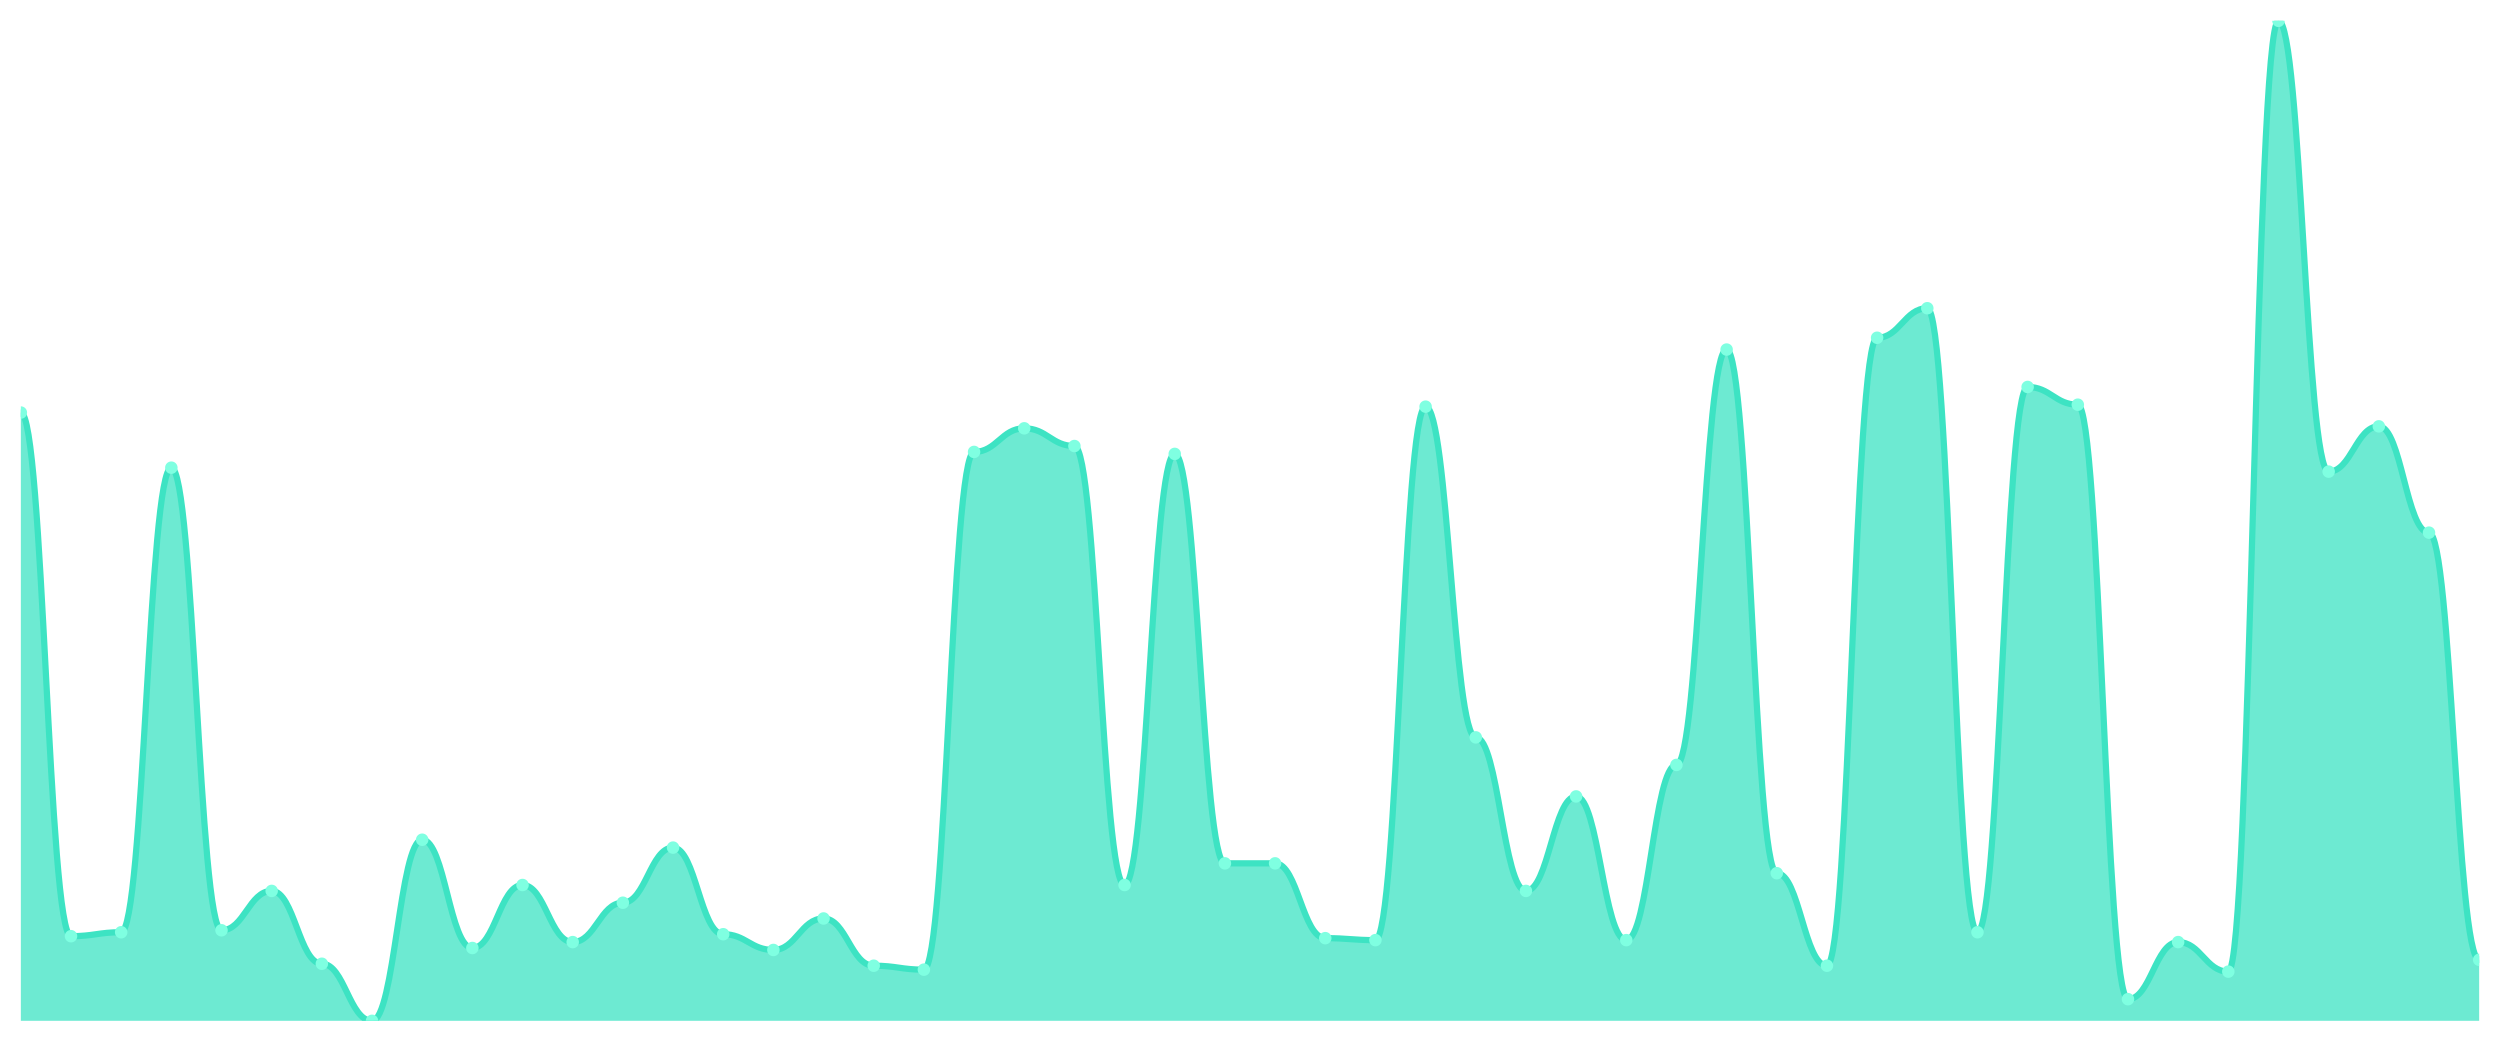
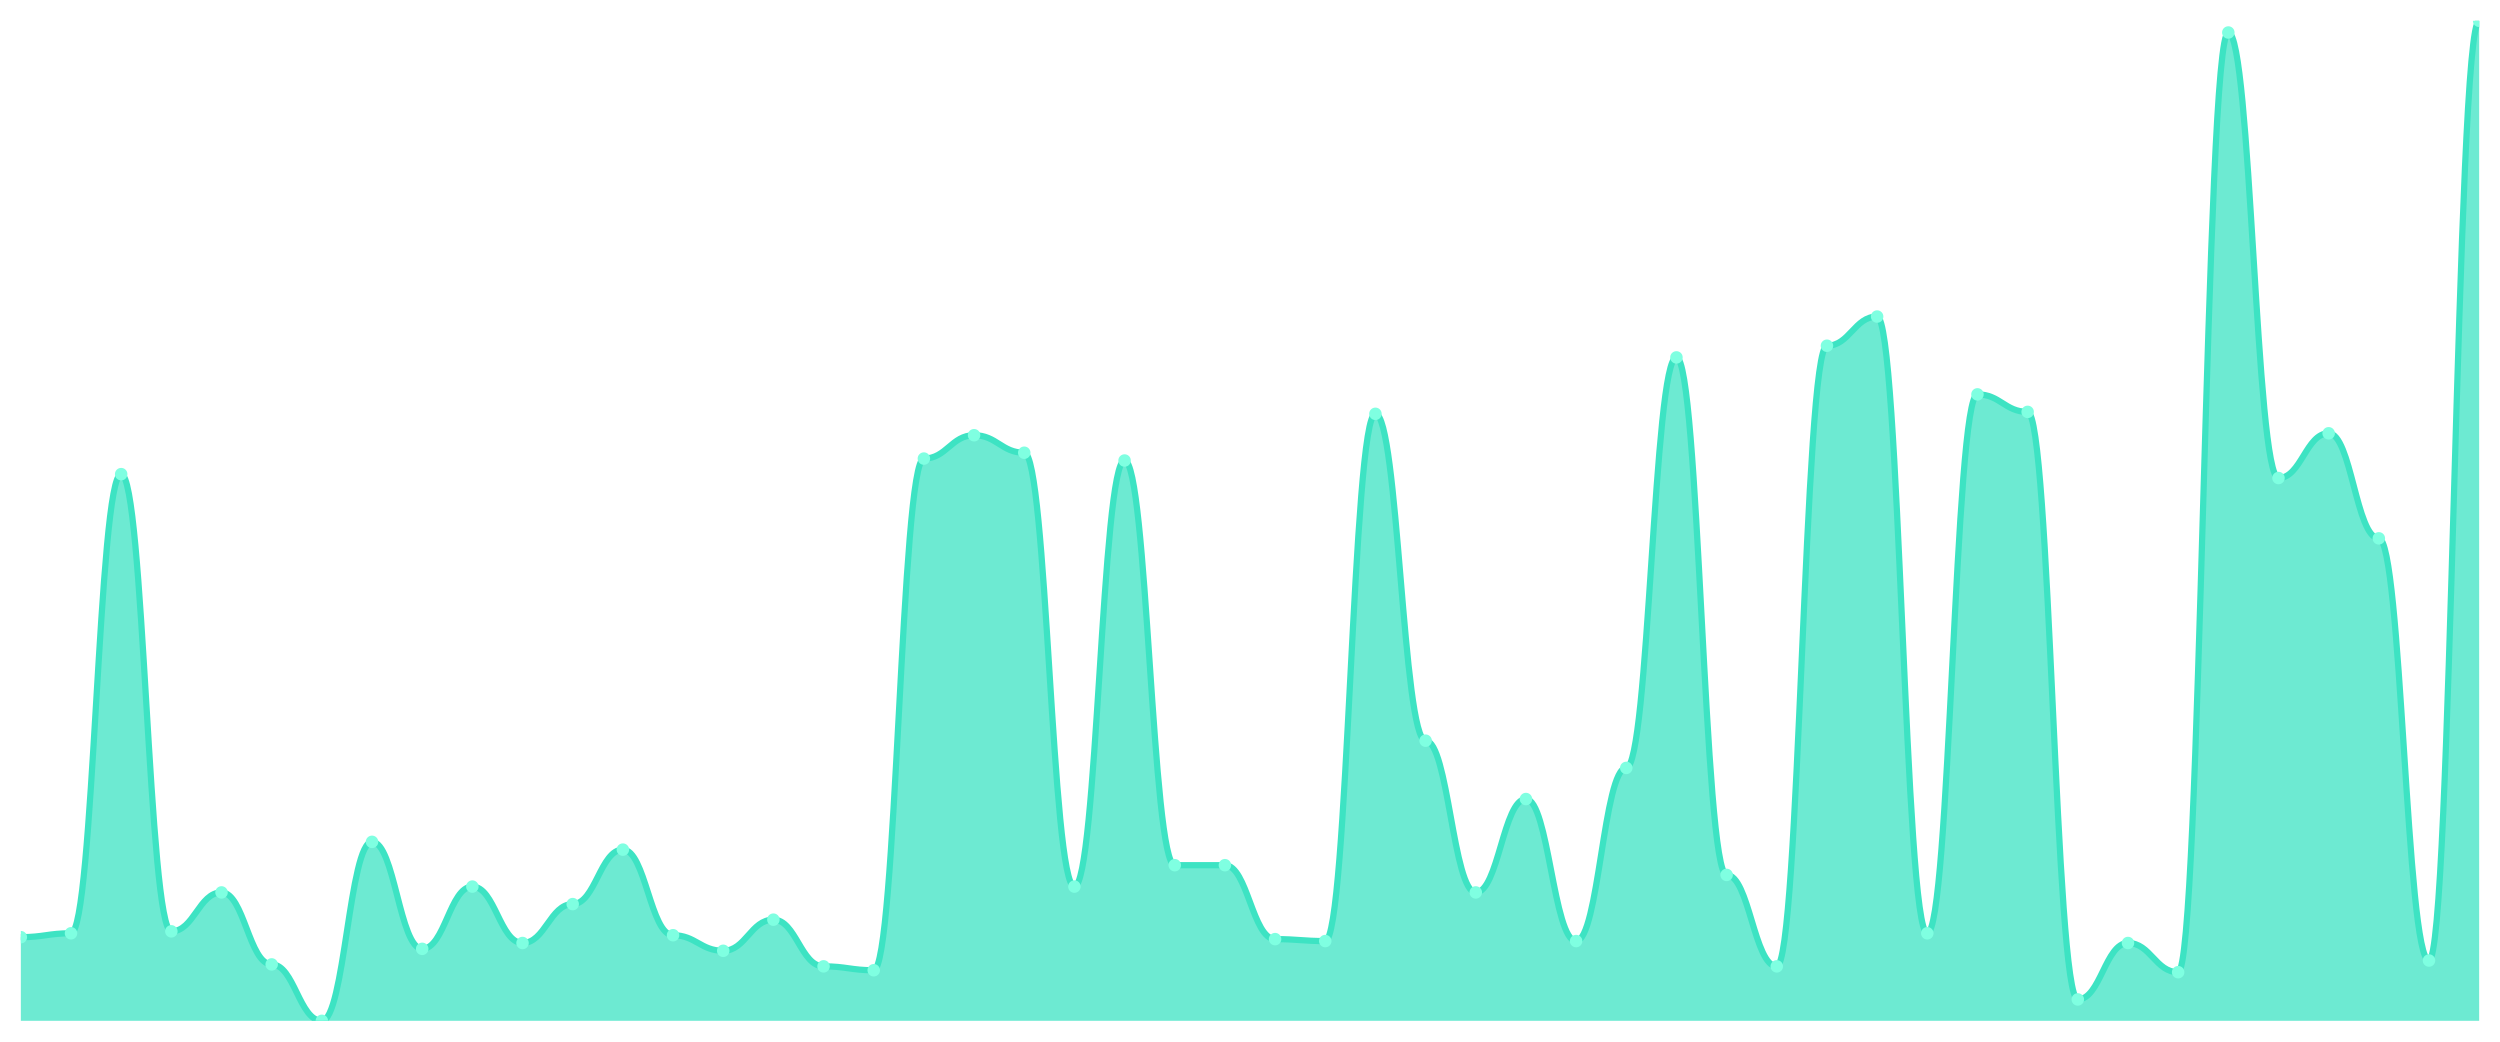
<svg xmlns="http://www.w3.org/2000/svg" viewBox="0 0 1200 500" width="1200" height="500">
  <defs>
    <clipPath id="c">
      <rect x="10" y="10" width="1180" height="480" />
    </clipPath>
  </defs>
  <rect width="1200" height="500" fill="none" />
  <g clip-path="url(#c)">
-     <path d="M 10,490 L 10,198.031 C 20.837,198.031 23.245,449.37 34.082,449.37 C 44.918,449.37 47.327,447.48 58.163,447.48 C 69,447.48 71.408,224.488 82.245,224.488 C 93.082,224.488 95.49,446.535 106.327,446.535 C 117.163,446.535 119.571,427.638 130.408,427.638 C 141.245,427.638 143.653,462.598 154.49,462.598 C 165.327,462.598 167.735,490 178.571,490 C 189.408,490 191.816,403.071 202.653,403.071 C 213.49,403.071 215.898,455.039 226.735,455.039 C 237.571,455.039 239.98,424.803 250.816,424.803 C 261.653,424.803 264.061,452.205 274.898,452.205 C 285.735,452.205 288.143,433.307 298.98,433.307 C 309.816,433.307 312.224,406.85 323.061,406.85 C 333.898,406.85 336.306,448.425 347.143,448.425 C 357.98,448.425 360.388,455.984 371.224,455.984 C 382.061,455.984 384.469,440.866 395.306,440.866 C 406.143,440.866 408.551,463.543 419.388,463.543 C 430.224,463.543 432.633,465.433 443.469,465.433 C 454.306,465.433 456.714,216.929 467.551,216.929 C 478.388,216.929 480.796,205.591 491.633,205.591 C 502.469,205.591 504.878,214.094 515.714,214.094 C 526.551,214.094 528.959,424.803 539.796,424.803 C 550.633,424.803 553.041,217.874 563.878,217.874 C 574.714,217.874 577.122,414.409 587.959,414.409 C 598.796,414.409 601.204,414.409 612.041,414.409 C 622.878,414.409 625.286,450.315 636.122,450.315 C 646.959,450.315 649.367,451.26 660.204,451.26 C 671.041,451.26 673.449,195.197 684.286,195.197 C 695.122,195.197 697.531,353.937 708.367,353.937 C 719.204,353.937 721.612,427.638 732.449,427.638 C 743.286,427.638 745.694,382.283 756.531,382.283 C 767.367,382.283 769.776,451.26 780.612,451.26 C 791.449,451.26 793.857,367.165 804.694,367.165 C 815.531,367.165 817.939,167.795 828.776,167.795 C 839.612,167.795 842.02,419.134 852.857,419.134 C 863.694,419.134 866.102,463.543 876.939,463.543 C 887.776,463.543 890.184,162.126 901.02,162.126 C 911.857,162.126 914.265,147.953 925.102,147.953 C 935.939,147.953 938.347,447.48 949.184,447.48 C 960.02,447.48 962.429,185.748 973.265,185.748 C 984.102,185.748 986.51,194.252 997.347,194.252 C 1008.184,194.252 1010.592,479.606 1021.429,479.606 C 1032.265,479.606 1034.673,452.205 1045.51,452.205 C 1056.347,452.205 1058.755,466.378 1069.592,466.378 C 1080.429,466.378 1082.837,10 1093.673,10 C 1104.51,10 1106.918,226.378 1117.755,226.378 C 1128.592,226.378 1131,204.646 1141.837,204.646 C 1152.673,204.646 1155.082,255.669 1165.918,255.669 C 1176.755,255.669 1179.163,460.709 1190,460.709 L 1190,490 Z" fill="rgba(61,227,195,0.75)" />
-     <path d="M 10,198.031 C 20.837,198.031 23.245,449.37 34.082,449.37 C 44.918,449.37 47.327,447.48 58.163,447.48 C 69,447.48 71.408,224.488 82.245,224.488 C 93.082,224.488 95.49,446.535 106.327,446.535 C 117.163,446.535 119.571,427.638 130.408,427.638 C 141.245,427.638 143.653,462.598 154.49,462.598 C 165.327,462.598 167.735,490 178.571,490 C 189.408,490 191.816,403.071 202.653,403.071 C 213.49,403.071 215.898,455.039 226.735,455.039 C 237.571,455.039 239.98,424.803 250.816,424.803 C 261.653,424.803 264.061,452.205 274.898,452.205 C 285.735,452.205 288.143,433.307 298.98,433.307 C 309.816,433.307 312.224,406.85 323.061,406.85 C 333.898,406.85 336.306,448.425 347.143,448.425 C 357.98,448.425 360.388,455.984 371.224,455.984 C 382.061,455.984 384.469,440.866 395.306,440.866 C 406.143,440.866 408.551,463.543 419.388,463.543 C 430.224,463.543 432.633,465.433 443.469,465.433 C 454.306,465.433 456.714,216.929 467.551,216.929 C 478.388,216.929 480.796,205.591 491.633,205.591 C 502.469,205.591 504.878,214.094 515.714,214.094 C 526.551,214.094 528.959,424.803 539.796,424.803 C 550.633,424.803 553.041,217.874 563.878,217.874 C 574.714,217.874 577.122,414.409 587.959,414.409 C 598.796,414.409 601.204,414.409 612.041,414.409 C 622.878,414.409 625.286,450.315 636.122,450.315 C 646.959,450.315 649.367,451.26 660.204,451.26 C 671.041,451.26 673.449,195.197 684.286,195.197 C 695.122,195.197 697.531,353.937 708.367,353.937 C 719.204,353.937 721.612,427.638 732.449,427.638 C 743.286,427.638 745.694,382.283 756.531,382.283 C 767.367,382.283 769.776,451.26 780.612,451.26 C 791.449,451.26 793.857,367.165 804.694,367.165 C 815.531,367.165 817.939,167.795 828.776,167.795 C 839.612,167.795 842.02,419.134 852.857,419.134 C 863.694,419.134 866.102,463.543 876.939,463.543 C 887.776,463.543 890.184,162.126 901.02,162.126 C 911.857,162.126 914.265,147.953 925.102,147.953 C 935.939,147.953 938.347,447.48 949.184,447.48 C 960.02,447.48 962.429,185.748 973.265,185.748 C 984.102,185.748 986.51,194.252 997.347,194.252 C 1008.184,194.252 1010.592,479.606 1021.429,479.606 C 1032.265,479.606 1034.673,452.205 1045.51,452.205 C 1056.347,452.205 1058.755,466.378 1069.592,466.378 C 1080.429,466.378 1082.837,10 1093.673,10 C 1104.51,10 1106.918,226.378 1117.755,226.378 C 1128.592,226.378 1131,204.646 1141.837,204.646 C 1152.673,204.646 1155.082,255.669 1165.918,255.669 C 1176.755,255.669 1179.163,460.709 1190,460.709" fill="none" stroke="#3de3c3" stroke-width="3" stroke-linecap="round" stroke-linejoin="round" />
-     <circle cx="10" cy="198.031" r="3" fill="#7fffe1" />
-     <circle cx="34.082" cy="449.37" r="3" fill="#7fffe1" />
-     <circle cx="58.163" cy="447.48" r="3" fill="#7fffe1" />
-     <circle cx="82.245" cy="224.488" r="3" fill="#7fffe1" />
-     <circle cx="106.327" cy="446.535" r="3" fill="#7fffe1" />
-     <circle cx="130.408" cy="427.638" r="3" fill="#7fffe1" />
-     <circle cx="154.49" cy="462.598" r="3" fill="#7fffe1" />
-     <circle cx="178.571" cy="490" r="3" fill="#7fffe1" />
-     <circle cx="202.653" cy="403.071" r="3" fill="#7fffe1" />
-     <circle cx="226.735" cy="455.039" r="3" fill="#7fffe1" />
-     <circle cx="250.816" cy="424.803" r="3" fill="#7fffe1" />
-     <circle cx="274.898" cy="452.205" r="3" fill="#7fffe1" />
-     <circle cx="298.98" cy="433.307" r="3" fill="#7fffe1" />
-     <circle cx="323.061" cy="406.85" r="3" fill="#7fffe1" />
-     <circle cx="347.143" cy="448.425" r="3" fill="#7fffe1" />
-     <circle cx="371.224" cy="455.984" r="3" fill="#7fffe1" />
-     <circle cx="395.306" cy="440.866" r="3" fill="#7fffe1" />
-     <circle cx="419.388" cy="463.543" r="3" fill="#7fffe1" />
-     <circle cx="443.469" cy="465.433" r="3" fill="#7fffe1" />
-     <circle cx="467.551" cy="216.929" r="3" fill="#7fffe1" />
-     <circle cx="491.633" cy="205.591" r="3" fill="#7fffe1" />
-     <circle cx="515.714" cy="214.094" r="3" fill="#7fffe1" />
-     <circle cx="539.796" cy="424.803" r="3" fill="#7fffe1" />
-     <circle cx="563.878" cy="217.874" r="3" fill="#7fffe1" />
-     <circle cx="587.959" cy="414.409" r="3" fill="#7fffe1" />
-     <circle cx="612.041" cy="414.409" r="3" fill="#7fffe1" />
-     <circle cx="636.122" cy="450.315" r="3" fill="#7fffe1" />
-     <circle cx="660.204" cy="451.26" r="3" fill="#7fffe1" />
-     <circle cx="684.286" cy="195.197" r="3" fill="#7fffe1" />
-     <circle cx="708.367" cy="353.937" r="3" fill="#7fffe1" />
-     <circle cx="732.449" cy="427.638" r="3" fill="#7fffe1" />
-     <circle cx="756.531" cy="382.283" r="3" fill="#7fffe1" />
-     <circle cx="780.612" cy="451.26" r="3" fill="#7fffe1" />
-     <circle cx="804.694" cy="367.165" r="3" fill="#7fffe1" />
-     <circle cx="828.776" cy="167.795" r="3" fill="#7fffe1" />
-     <circle cx="852.857" cy="419.134" r="3" fill="#7fffe1" />
-     <circle cx="876.939" cy="463.543" r="3" fill="#7fffe1" />
-     <circle cx="901.02" cy="162.126" r="3" fill="#7fffe1" />
-     <circle cx="925.102" cy="147.953" r="3" fill="#7fffe1" />
-     <circle cx="949.184" cy="447.48" r="3" fill="#7fffe1" />
-     <circle cx="973.265" cy="185.748" r="3" fill="#7fffe1" />
-     <circle cx="997.347" cy="194.252" r="3" fill="#7fffe1" />
-     <circle cx="1021.429" cy="479.606" r="3" fill="#7fffe1" />
-     <circle cx="1045.51" cy="452.205" r="3" fill="#7fffe1" />
-     <circle cx="1069.592" cy="466.378" r="3" fill="#7fffe1" />
-     <circle cx="1093.673" cy="10" r="3" fill="#7fffe1" />
-     <circle cx="1117.755" cy="226.378" r="3" fill="#7fffe1" />
-     <circle cx="1141.837" cy="204.646" r="3" fill="#7fffe1" />
-     <circle cx="1165.918" cy="255.669" r="3" fill="#7fffe1" />
-     <circle cx="1190" cy="460.709" r="3" fill="#7fffe1" />
+     <path d="M 10,490 L 10,449.844 C 20.837,449.844 23.245,447.977 34.082,447.977 C 44.918,447.977 47.327,227.588 58.163,227.588 C 69,227.588 71.408,447.043 82.245,447.043 C 93.082,447.043 95.49,428.366 106.327,428.366 C 117.163,428.366 119.571,462.918 130.408,462.918 C 141.245,462.918 143.653,490 154.49,490 C 165.327,490 167.735,404.086 178.571,404.086 C 189.408,404.086 191.816,455.447 202.653,455.447 C 213.49,455.447 215.898,425.564 226.735,425.564 C 237.571,425.564 239.98,452.646 250.816,452.646 C 261.653,452.646 264.061,433.969 274.898,433.969 C 285.735,433.969 288.143,407.821 298.98,407.821 C 309.816,407.821 312.224,448.911 323.061,448.911 C 333.898,448.911 336.306,456.381 347.143,456.381 C 357.98,456.381 360.388,441.44 371.224,441.44 C 382.061,441.44 384.469,463.852 395.306,463.852 C 406.143,463.852 408.551,465.72 419.388,465.72 C 430.224,465.72 432.633,220.117 443.469,220.117 C 454.306,220.117 456.714,208.911 467.551,208.911 C 478.388,208.911 480.796,217.315 491.633,217.315 C 502.469,217.315 504.878,425.564 515.714,425.564 C 526.551,425.564 528.959,221.051 539.796,221.051 C 550.633,221.051 553.041,415.292 563.878,415.292 C 574.714,415.292 577.122,415.292 587.959,415.292 C 598.796,415.292 601.204,450.778 612.041,450.778 C 622.878,450.778 625.286,451.712 636.122,451.712 C 646.959,451.712 649.367,198.638 660.204,198.638 C 671.041,198.638 673.449,355.525 684.286,355.525 C 695.122,355.525 697.531,428.366 708.367,428.366 C 719.204,428.366 721.612,383.541 732.449,383.541 C 743.286,383.541 745.694,451.712 756.531,451.712 C 767.367,451.712 769.776,368.599 780.612,368.599 C 791.449,368.599 793.857,171.556 804.694,171.556 C 815.531,171.556 817.939,419.961 828.776,419.961 C 839.612,419.961 842.02,463.852 852.857,463.852 C 863.694,463.852 866.102,165.953 876.939,165.953 C 887.776,165.953 890.184,151.946 901.02,151.946 C 911.857,151.946 914.265,447.977 925.102,447.977 C 935.939,447.977 938.347,189.3 949.184,189.3 C 960.02,189.3 962.429,197.704 973.265,197.704 C 984.102,197.704 986.51,479.728 997.347,479.728 C 1008.184,479.728 1010.592,452.646 1021.429,452.646 C 1032.265,452.646 1034.673,466.654 1045.51,466.654 C 1056.347,466.654 1058.755,15.603 1069.592,15.603 C 1080.429,15.603 1082.837,229.455 1093.673,229.455 C 1104.51,229.455 1106.918,207.977 1117.755,207.977 C 1128.592,207.977 1131,258.405 1141.837,258.405 C 1152.673,258.405 1155.082,461.051 1165.918,461.051 C 1176.755,461.051 1179.163,10 1190,10 L 1190,490 Z" fill="rgba(61,227,195,0.75)" />
+     <path d="M 10,449.844 C 20.837,449.844 23.245,447.977 34.082,447.977 C 44.918,447.977 47.327,227.588 58.163,227.588 C 69,227.588 71.408,447.043 82.245,447.043 C 93.082,447.043 95.49,428.366 106.327,428.366 C 117.163,428.366 119.571,462.918 130.408,462.918 C 141.245,462.918 143.653,490 154.49,490 C 165.327,490 167.735,404.086 178.571,404.086 C 189.408,404.086 191.816,455.447 202.653,455.447 C 213.49,455.447 215.898,425.564 226.735,425.564 C 237.571,425.564 239.98,452.646 250.816,452.646 C 261.653,452.646 264.061,433.969 274.898,433.969 C 285.735,433.969 288.143,407.821 298.98,407.821 C 309.816,407.821 312.224,448.911 323.061,448.911 C 333.898,448.911 336.306,456.381 347.143,456.381 C 357.98,456.381 360.388,441.44 371.224,441.44 C 382.061,441.44 384.469,463.852 395.306,463.852 C 406.143,463.852 408.551,465.72 419.388,465.72 C 430.224,465.72 432.633,220.117 443.469,220.117 C 454.306,220.117 456.714,208.911 467.551,208.911 C 478.388,208.911 480.796,217.315 491.633,217.315 C 502.469,217.315 504.878,425.564 515.714,425.564 C 526.551,425.564 528.959,221.051 539.796,221.051 C 550.633,221.051 553.041,415.292 563.878,415.292 C 574.714,415.292 577.122,415.292 587.959,415.292 C 598.796,415.292 601.204,450.778 612.041,450.778 C 622.878,450.778 625.286,451.712 636.122,451.712 C 646.959,451.712 649.367,198.638 660.204,198.638 C 671.041,198.638 673.449,355.525 684.286,355.525 C 695.122,355.525 697.531,428.366 708.367,428.366 C 719.204,428.366 721.612,383.541 732.449,383.541 C 743.286,383.541 745.694,451.712 756.531,451.712 C 767.367,451.712 769.776,368.599 780.612,368.599 C 791.449,368.599 793.857,171.556 804.694,171.556 C 815.531,171.556 817.939,419.961 828.776,419.961 C 839.612,419.961 842.02,463.852 852.857,463.852 C 863.694,463.852 866.102,165.953 876.939,165.953 C 887.776,165.953 890.184,151.946 901.02,151.946 C 911.857,151.946 914.265,447.977 925.102,447.977 C 935.939,447.977 938.347,189.3 949.184,189.3 C 960.02,189.3 962.429,197.704 973.265,197.704 C 984.102,197.704 986.51,479.728 997.347,479.728 C 1008.184,479.728 1010.592,452.646 1021.429,452.646 C 1032.265,452.646 1034.673,466.654 1045.51,466.654 C 1056.347,466.654 1058.755,15.603 1069.592,15.603 C 1080.429,15.603 1082.837,229.455 1093.673,229.455 C 1104.51,229.455 1106.918,207.977 1117.755,207.977 C 1128.592,207.977 1131,258.405 1141.837,258.405 C 1152.673,258.405 1155.082,461.051 1165.918,461.051 C 1176.755,461.051 1179.163,10 1190,10" fill="none" stroke="#3de3c3" stroke-width="3" stroke-linecap="round" stroke-linejoin="round" />
+     <circle cx="10" cy="449.844" r="3" fill="#7fffe1" />
+     <circle cx="34.082" cy="447.977" r="3" fill="#7fffe1" />
+     <circle cx="58.163" cy="227.588" r="3" fill="#7fffe1" />
+     <circle cx="82.245" cy="447.043" r="3" fill="#7fffe1" />
+     <circle cx="106.327" cy="428.366" r="3" fill="#7fffe1" />
+     <circle cx="130.408" cy="462.918" r="3" fill="#7fffe1" />
+     <circle cx="154.49" cy="490" r="3" fill="#7fffe1" />
+     <circle cx="178.571" cy="404.086" r="3" fill="#7fffe1" />
+     <circle cx="202.653" cy="455.447" r="3" fill="#7fffe1" />
+     <circle cx="226.735" cy="425.564" r="3" fill="#7fffe1" />
+     <circle cx="250.816" cy="452.646" r="3" fill="#7fffe1" />
+     <circle cx="274.898" cy="433.969" r="3" fill="#7fffe1" />
+     <circle cx="298.98" cy="407.821" r="3" fill="#7fffe1" />
+     <circle cx="323.061" cy="448.911" r="3" fill="#7fffe1" />
+     <circle cx="347.143" cy="456.381" r="3" fill="#7fffe1" />
+     <circle cx="371.224" cy="441.44" r="3" fill="#7fffe1" />
+     <circle cx="395.306" cy="463.852" r="3" fill="#7fffe1" />
+     <circle cx="419.388" cy="465.72" r="3" fill="#7fffe1" />
+     <circle cx="443.469" cy="220.117" r="3" fill="#7fffe1" />
+     <circle cx="467.551" cy="208.911" r="3" fill="#7fffe1" />
+     <circle cx="491.633" cy="217.315" r="3" fill="#7fffe1" />
+     <circle cx="515.714" cy="425.564" r="3" fill="#7fffe1" />
+     <circle cx="539.796" cy="221.051" r="3" fill="#7fffe1" />
+     <circle cx="563.878" cy="415.292" r="3" fill="#7fffe1" />
+     <circle cx="587.959" cy="415.292" r="3" fill="#7fffe1" />
+     <circle cx="612.041" cy="450.778" r="3" fill="#7fffe1" />
+     <circle cx="636.122" cy="451.712" r="3" fill="#7fffe1" />
+     <circle cx="660.204" cy="198.638" r="3" fill="#7fffe1" />
+     <circle cx="684.286" cy="355.525" r="3" fill="#7fffe1" />
+     <circle cx="708.367" cy="428.366" r="3" fill="#7fffe1" />
+     <circle cx="732.449" cy="383.541" r="3" fill="#7fffe1" />
+     <circle cx="756.531" cy="451.712" r="3" fill="#7fffe1" />
+     <circle cx="780.612" cy="368.599" r="3" fill="#7fffe1" />
+     <circle cx="804.694" cy="171.556" r="3" fill="#7fffe1" />
+     <circle cx="828.776" cy="419.961" r="3" fill="#7fffe1" />
+     <circle cx="852.857" cy="463.852" r="3" fill="#7fffe1" />
+     <circle cx="876.939" cy="165.953" r="3" fill="#7fffe1" />
+     <circle cx="901.02" cy="151.946" r="3" fill="#7fffe1" />
+     <circle cx="925.102" cy="447.977" r="3" fill="#7fffe1" />
+     <circle cx="949.184" cy="189.3" r="3" fill="#7fffe1" />
+     <circle cx="973.265" cy="197.704" r="3" fill="#7fffe1" />
+     <circle cx="997.347" cy="479.728" r="3" fill="#7fffe1" />
+     <circle cx="1021.429" cy="452.646" r="3" fill="#7fffe1" />
+     <circle cx="1045.51" cy="466.654" r="3" fill="#7fffe1" />
+     <circle cx="1069.592" cy="15.603" r="3" fill="#7fffe1" />
+     <circle cx="1093.673" cy="229.455" r="3" fill="#7fffe1" />
+     <circle cx="1117.755" cy="207.977" r="3" fill="#7fffe1" />
+     <circle cx="1141.837" cy="258.405" r="3" fill="#7fffe1" />
+     <circle cx="1165.918" cy="461.051" r="3" fill="#7fffe1" />
+     <circle cx="1190" cy="10" r="3" fill="#7fffe1" />
  </g>
</svg>
